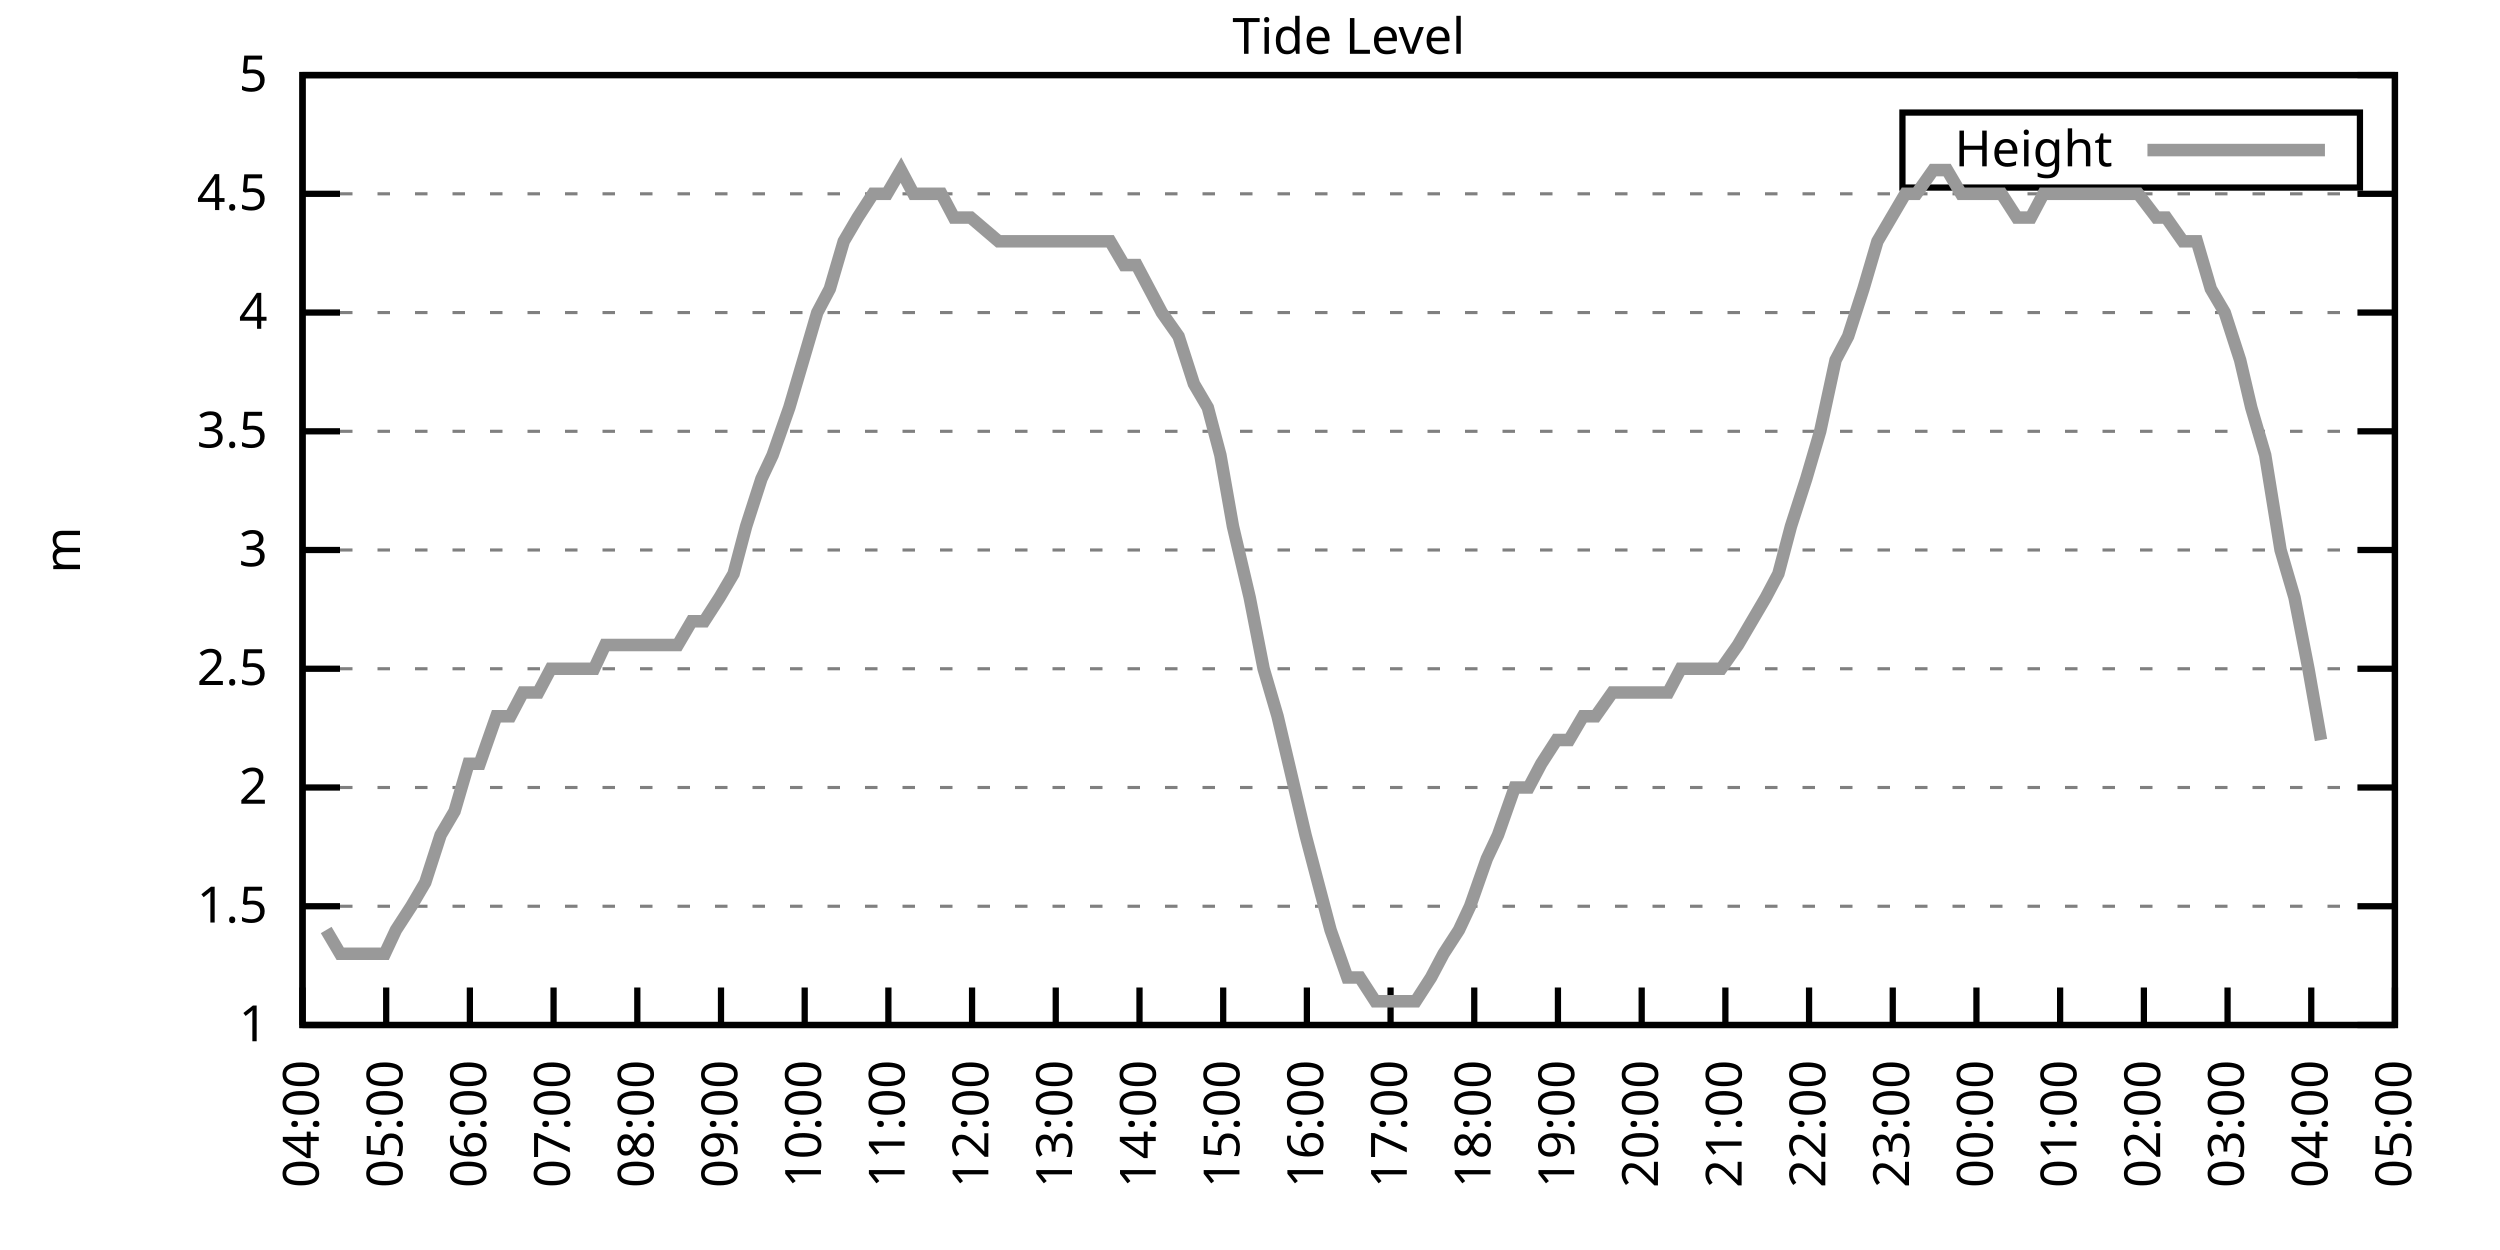
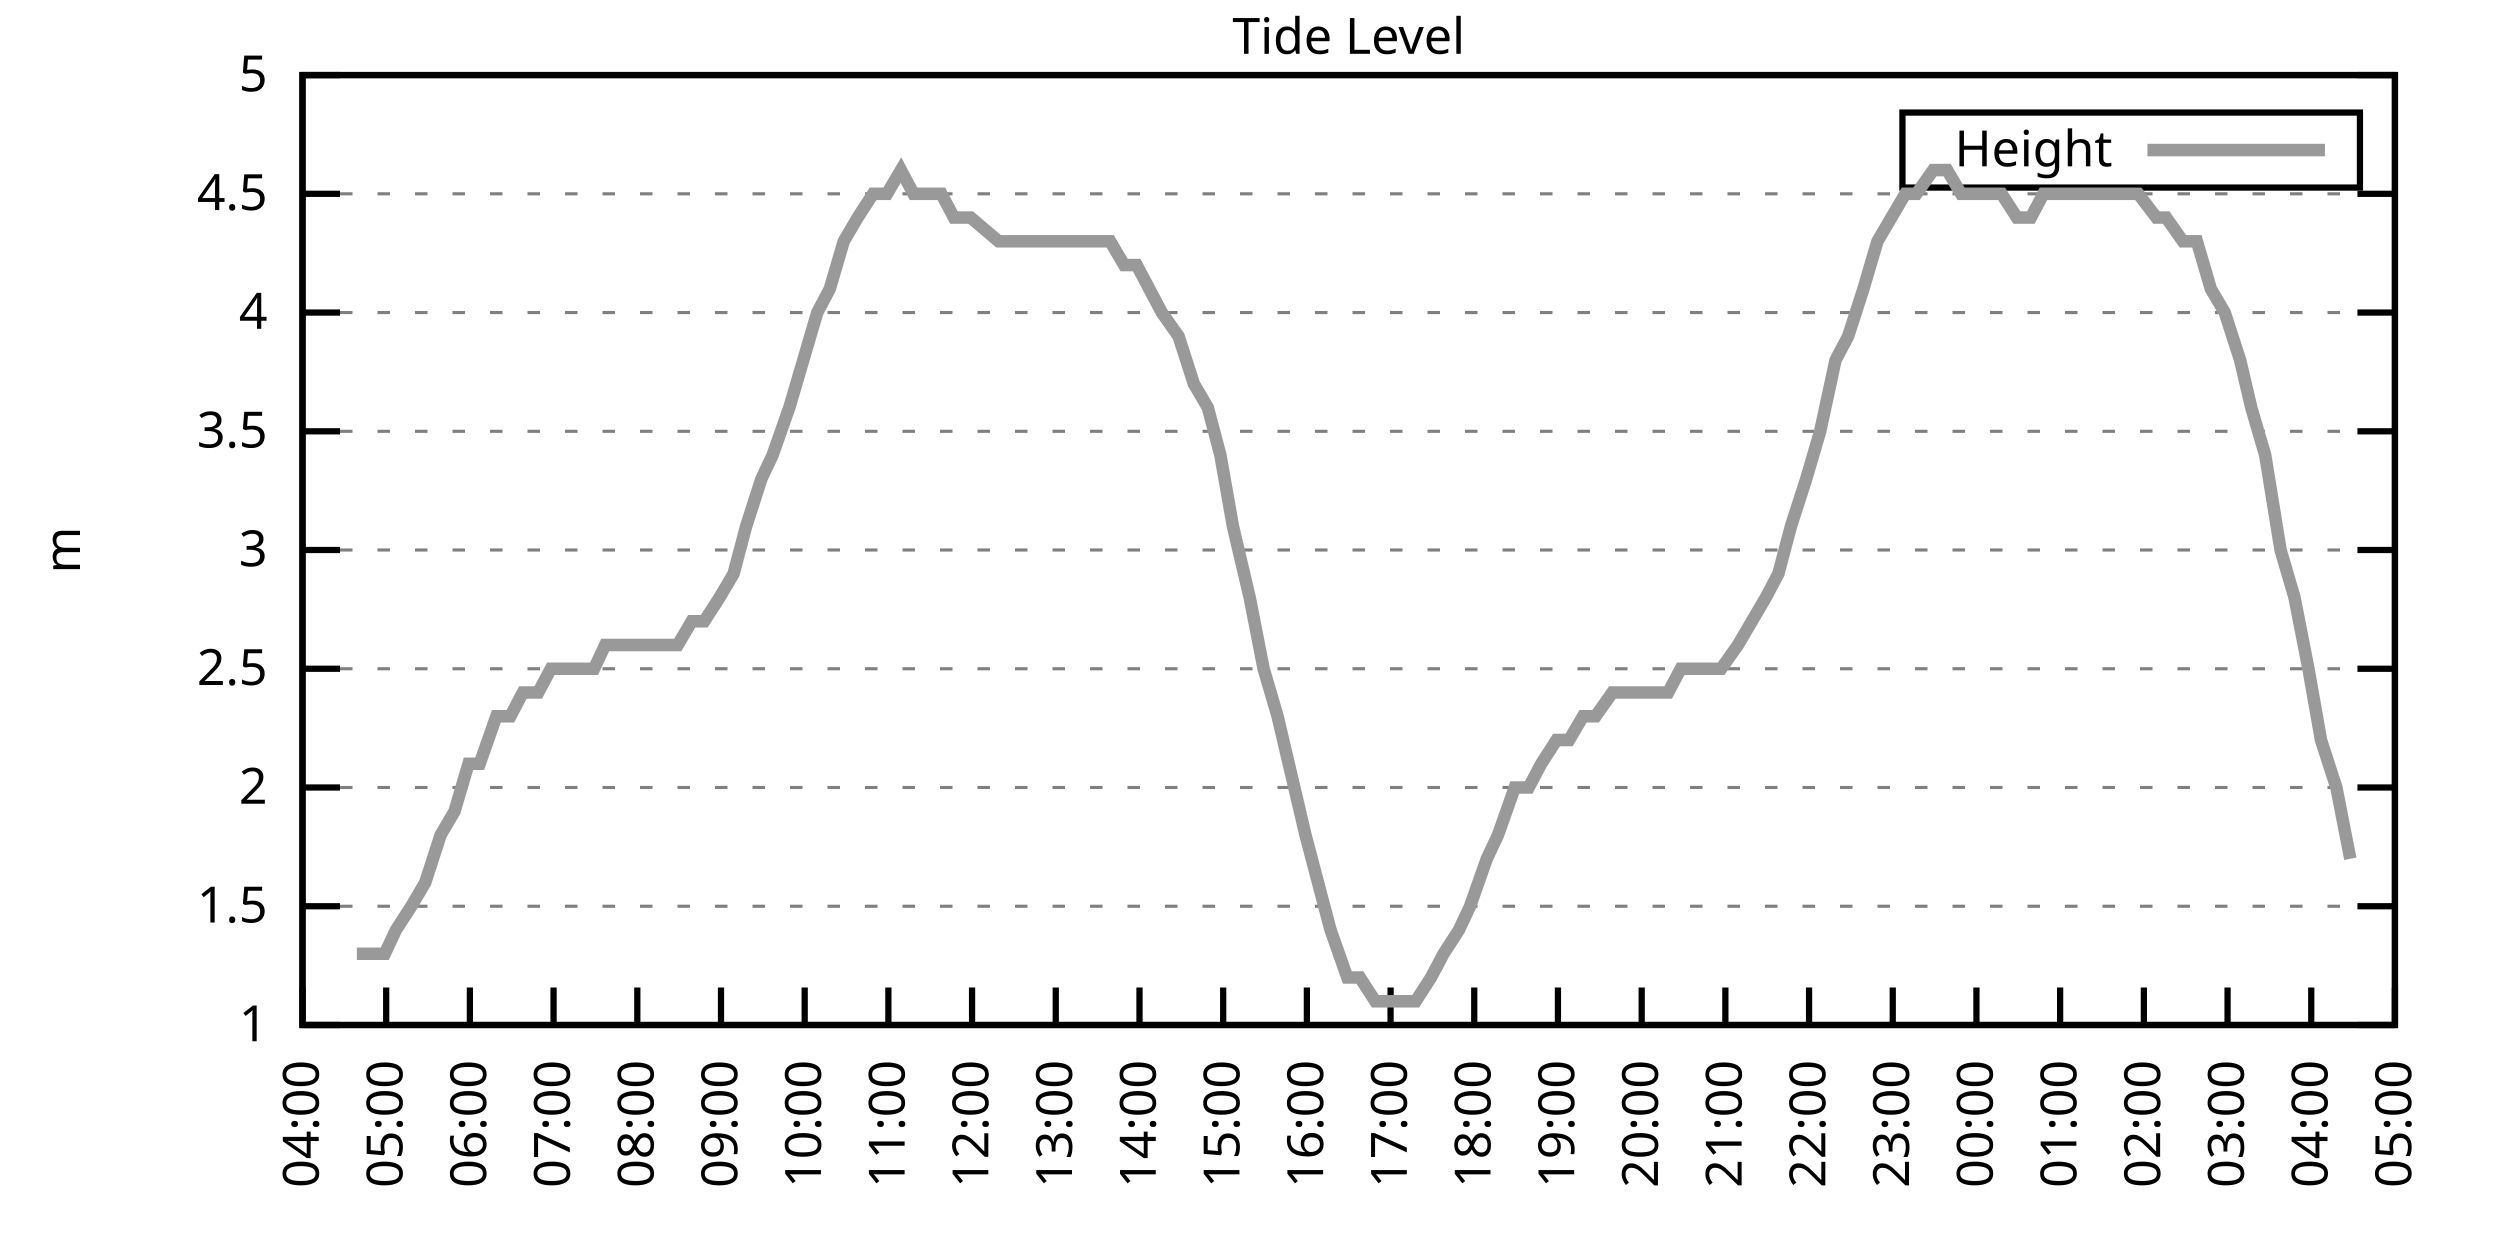
<svg xmlns="http://www.w3.org/2000/svg" xmlns:xlink="http://www.w3.org/1999/xlink" width="400" height="200" viewBox="0 0 400 200">
  <g id="gnuplot_canvas">
    <rect x="0" y="0" width="400" height="200" fill="none" />
    <defs>
      <circle id="gpDot" r="0.5" stroke-width="0.5" stroke="currentColor" />
      <path id="gpPt0" stroke-width="0.333" stroke="currentColor" d="M-1,0 h2 M0,-1 v2" />
      <path id="gpPt1" stroke-width="0.333" stroke="currentColor" d="M-1,-1 L1,1 M1,-1 L-1,1" />
      <path id="gpPt2" stroke-width="0.333" stroke="currentColor" d="M-1,0 L1,0 M0,-1 L0,1 M-1,-1 L1,1 M-1,1 L1,-1" />
      <rect id="gpPt3" stroke-width="0.333" stroke="currentColor" x="-1" y="-1" width="2" height="2" />
      <rect id="gpPt4" stroke-width="0.333" stroke="currentColor" fill="currentColor" x="-1" y="-1" width="2" height="2" />
      <circle id="gpPt5" stroke-width="0.333" stroke="currentColor" cx="0" cy="0" r="1" />
      <use xlink:href="#gpPt5" id="gpPt6" fill="currentColor" stroke="none" />
      <path id="gpPt7" stroke-width="0.333" stroke="currentColor" d="M0,-1.33 L-1.33,0.67 L1.33,0.67 z" />
      <use xlink:href="#gpPt7" id="gpPt8" fill="currentColor" stroke="none" />
      <use xlink:href="#gpPt7" id="gpPt9" stroke="currentColor" transform="rotate(180)" />
      <use xlink:href="#gpPt9" id="gpPt10" fill="currentColor" stroke="none" />
      <use xlink:href="#gpPt3" id="gpPt11" stroke="currentColor" transform="rotate(45)" />
      <use xlink:href="#gpPt11" id="gpPt12" fill="currentColor" stroke="none" />
      <path id="gpPt13" stroke-width="0.333" stroke="currentColor" d="M0,1.330 L1.265,0.411 L0.782,-1.067 L-0.782,-1.076 L-1.265,0.411 z" />
      <use xlink:href="#gpPt13" id="gpPt14" fill="currentColor" stroke="none" />
      <filter id="textbox" filterUnits="objectBoundingBox" x="0" y="0" height="1" width="1">
        <feFlood flood-color="white" flood-opacity="1" result="bgnd" />
        <feComposite in="SourceGraphic" in2="bgnd" operator="atop" />
      </filter>
      <filter id="greybox" filterUnits="objectBoundingBox" x="0" y="0" height="1" width="1">
        <feFlood flood-color="lightgrey" flood-opacity="1" result="grey" />
        <feComposite in="SourceGraphic" in2="grey" operator="atop" />
      </filter>
    </defs>
    <g fill="none" color="white" stroke="currentColor" stroke-width="1.00" stroke-linecap="butt" stroke-linejoin="miter">
</g>
    <g fill="none" color="black" stroke="currentColor" stroke-width="1.00" stroke-linecap="butt" stroke-linejoin="miter">
      <g stroke="none" shape-rendering="crispEdges">
        <polygon fill="rgb(255, 255, 255)" points="48.40,164.00 383.18,164.00 383.18,12.02 48.40,12.02 " />
      </g>
    </g>
    <g fill="none" color="black" stroke="currentColor" stroke-width="1.00" stroke-linecap="butt" stroke-linejoin="miter">
</g>
    <g fill="none" color="black" stroke="black" stroke-width="0.50" stroke-linecap="butt" stroke-linejoin="miter">
</g>
    <g fill="none" color="gray" stroke="currentColor" stroke-width="0.50" stroke-linecap="butt" stroke-linejoin="miter">
      <path stroke="gray" stroke-dasharray="2,4" class="gridline" d="M48.40,164.00 L383.19,164.00  " />
    </g>
    <g fill="none" color="gray" stroke="gray" stroke-width="1.00" stroke-linecap="butt" stroke-linejoin="miter">
</g>
    <g fill="none" color="black" stroke="currentColor" stroke-width="1.00" stroke-linecap="butt" stroke-linejoin="miter">
      <path stroke="black" d="M48.40,164.00 L54.40,164.00 M383.19,164.00 L377.19,164.00  " />
      <g transform="translate(42.80,166.60)" stroke="none" fill="black" font-family="Sans" font-size="8.00" text-anchor="end">
        <text>
          <tspan font-family="Sans"> 1</tspan>
        </text>
      </g>
    </g>
    <g fill="none" color="black" stroke="currentColor" stroke-width="1.00" stroke-linecap="butt" stroke-linejoin="miter">
</g>
    <g fill="none" color="black" stroke="black" stroke-width="0.50" stroke-linecap="butt" stroke-linejoin="miter">
</g>
    <g fill="none" color="gray" stroke="currentColor" stroke-width="0.50" stroke-linecap="butt" stroke-linejoin="miter">
      <path stroke="gray" stroke-dasharray="2,4" class="gridline" d="M48.40,145.00 L383.19,145.00  " />
    </g>
    <g fill="none" color="gray" stroke="gray" stroke-width="1.00" stroke-linecap="butt" stroke-linejoin="miter">
</g>
    <g fill="none" color="black" stroke="currentColor" stroke-width="1.00" stroke-linecap="butt" stroke-linejoin="miter">
      <path stroke="black" d="M48.40,145.00 L54.40,145.00 M383.19,145.00 L377.19,145.00  " />
      <g transform="translate(42.80,147.60)" stroke="none" fill="black" font-family="Sans" font-size="8.00" text-anchor="end">
        <text>
          <tspan font-family="Sans"> 1.5</tspan>
        </text>
      </g>
    </g>
    <g fill="none" color="black" stroke="currentColor" stroke-width="1.00" stroke-linecap="butt" stroke-linejoin="miter">
</g>
    <g fill="none" color="black" stroke="black" stroke-width="0.50" stroke-linecap="butt" stroke-linejoin="miter">
</g>
    <g fill="none" color="gray" stroke="currentColor" stroke-width="0.50" stroke-linecap="butt" stroke-linejoin="miter">
      <path stroke="gray" stroke-dasharray="2,4" class="gridline" d="M48.40,126.00 L383.19,126.00  " />
    </g>
    <g fill="none" color="gray" stroke="gray" stroke-width="1.00" stroke-linecap="butt" stroke-linejoin="miter">
</g>
    <g fill="none" color="black" stroke="currentColor" stroke-width="1.00" stroke-linecap="butt" stroke-linejoin="miter">
      <path stroke="black" d="M48.40,126.00 L54.40,126.00 M383.19,126.00 L377.19,126.00  " />
      <g transform="translate(42.80,128.60)" stroke="none" fill="black" font-family="Sans" font-size="8.00" text-anchor="end">
        <text>
          <tspan font-family="Sans"> 2</tspan>
        </text>
      </g>
    </g>
    <g fill="none" color="black" stroke="currentColor" stroke-width="1.00" stroke-linecap="butt" stroke-linejoin="miter">
</g>
    <g fill="none" color="black" stroke="black" stroke-width="0.50" stroke-linecap="butt" stroke-linejoin="miter">
</g>
    <g fill="none" color="gray" stroke="currentColor" stroke-width="0.50" stroke-linecap="butt" stroke-linejoin="miter">
      <path stroke="gray" stroke-dasharray="2,4" class="gridline" d="M48.40,107.00 L383.19,107.00  " />
    </g>
    <g fill="none" color="gray" stroke="gray" stroke-width="1.00" stroke-linecap="butt" stroke-linejoin="miter">
</g>
    <g fill="none" color="black" stroke="currentColor" stroke-width="1.00" stroke-linecap="butt" stroke-linejoin="miter">
      <path stroke="black" d="M48.40,107.00 L54.40,107.00 M383.19,107.00 L377.19,107.00  " />
      <g transform="translate(42.80,109.60)" stroke="none" fill="black" font-family="Sans" font-size="8.00" text-anchor="end">
        <text>
          <tspan font-family="Sans"> 2.5</tspan>
        </text>
      </g>
    </g>
    <g fill="none" color="black" stroke="currentColor" stroke-width="1.00" stroke-linecap="butt" stroke-linejoin="miter">
</g>
    <g fill="none" color="black" stroke="black" stroke-width="0.50" stroke-linecap="butt" stroke-linejoin="miter">
</g>
    <g fill="none" color="gray" stroke="currentColor" stroke-width="0.50" stroke-linecap="butt" stroke-linejoin="miter">
      <path stroke="gray" stroke-dasharray="2,4" class="gridline" d="M48.40,88.00 L383.19,88.00  " />
    </g>
    <g fill="none" color="gray" stroke="gray" stroke-width="1.00" stroke-linecap="butt" stroke-linejoin="miter">
</g>
    <g fill="none" color="black" stroke="currentColor" stroke-width="1.00" stroke-linecap="butt" stroke-linejoin="miter">
      <path stroke="black" d="M48.40,88.00 L54.40,88.00 M383.19,88.00 L377.19,88.00  " />
      <g transform="translate(42.80,90.60)" stroke="none" fill="black" font-family="Sans" font-size="8.00" text-anchor="end">
        <text>
          <tspan font-family="Sans"> 3</tspan>
        </text>
      </g>
    </g>
    <g fill="none" color="black" stroke="currentColor" stroke-width="1.00" stroke-linecap="butt" stroke-linejoin="miter">
</g>
    <g fill="none" color="black" stroke="black" stroke-width="0.50" stroke-linecap="butt" stroke-linejoin="miter">
</g>
    <g fill="none" color="gray" stroke="currentColor" stroke-width="0.50" stroke-linecap="butt" stroke-linejoin="miter">
      <path stroke="gray" stroke-dasharray="2,4" class="gridline" d="M48.40,69.01 L383.19,69.01  " />
    </g>
    <g fill="none" color="gray" stroke="gray" stroke-width="1.00" stroke-linecap="butt" stroke-linejoin="miter">
</g>
    <g fill="none" color="black" stroke="currentColor" stroke-width="1.00" stroke-linecap="butt" stroke-linejoin="miter">
      <path stroke="black" d="M48.40,69.01 L54.40,69.01 M383.19,69.01 L377.19,69.01  " />
      <g transform="translate(42.80,71.61)" stroke="none" fill="black" font-family="Sans" font-size="8.00" text-anchor="end">
        <text>
          <tspan font-family="Sans"> 3.5</tspan>
        </text>
      </g>
    </g>
    <g fill="none" color="black" stroke="currentColor" stroke-width="1.00" stroke-linecap="butt" stroke-linejoin="miter">
</g>
    <g fill="none" color="black" stroke="black" stroke-width="0.50" stroke-linecap="butt" stroke-linejoin="miter">
</g>
    <g fill="none" color="gray" stroke="currentColor" stroke-width="0.50" stroke-linecap="butt" stroke-linejoin="miter">
      <path stroke="gray" stroke-dasharray="2,4" class="gridline" d="M48.40,50.01 L383.19,50.01  " />
    </g>
    <g fill="none" color="gray" stroke="gray" stroke-width="1.00" stroke-linecap="butt" stroke-linejoin="miter">
</g>
    <g fill="none" color="black" stroke="currentColor" stroke-width="1.00" stroke-linecap="butt" stroke-linejoin="miter">
      <path stroke="black" d="M48.40,50.01 L54.40,50.01 M383.19,50.01 L377.19,50.01  " />
      <g transform="translate(42.80,52.61)" stroke="none" fill="black" font-family="Sans" font-size="8.00" text-anchor="end">
        <text>
          <tspan font-family="Sans"> 4</tspan>
        </text>
      </g>
    </g>
    <g fill="none" color="black" stroke="currentColor" stroke-width="1.00" stroke-linecap="butt" stroke-linejoin="miter">
</g>
    <g fill="none" color="black" stroke="black" stroke-width="0.50" stroke-linecap="butt" stroke-linejoin="miter">
</g>
    <g fill="none" color="gray" stroke="currentColor" stroke-width="0.50" stroke-linecap="butt" stroke-linejoin="miter">
      <path stroke="gray" stroke-dasharray="2,4" class="gridline" d="M48.40,31.01 L383.19,31.01  " />
    </g>
    <g fill="none" color="gray" stroke="gray" stroke-width="1.00" stroke-linecap="butt" stroke-linejoin="miter">
</g>
    <g fill="none" color="black" stroke="currentColor" stroke-width="1.00" stroke-linecap="butt" stroke-linejoin="miter">
      <path stroke="black" d="M48.40,31.01 L54.40,31.01 M383.19,31.01 L377.19,31.01  " />
      <g transform="translate(42.80,33.61)" stroke="none" fill="black" font-family="Sans" font-size="8.00" text-anchor="end">
        <text>
          <tspan font-family="Sans"> 4.5</tspan>
        </text>
      </g>
    </g>
    <g fill="none" color="black" stroke="currentColor" stroke-width="1.00" stroke-linecap="butt" stroke-linejoin="miter">
</g>
    <g fill="none" color="black" stroke="black" stroke-width="0.50" stroke-linecap="butt" stroke-linejoin="miter">
</g>
    <g fill="none" color="gray" stroke="currentColor" stroke-width="0.50" stroke-linecap="butt" stroke-linejoin="miter">
      <path stroke="gray" stroke-dasharray="2,4" class="gridline" d="M48.40,12.01 L383.19,12.01  " />
    </g>
    <g fill="none" color="gray" stroke="gray" stroke-width="1.00" stroke-linecap="butt" stroke-linejoin="miter">
</g>
    <g fill="none" color="black" stroke="currentColor" stroke-width="1.00" stroke-linecap="butt" stroke-linejoin="miter">
      <path stroke="black" d="M48.40,12.01 L54.40,12.01 M383.19,12.01 L377.19,12.01  " />
      <g transform="translate(42.80,14.61)" stroke="none" fill="black" font-family="Sans" font-size="8.00" text-anchor="end">
        <text>
          <tspan font-family="Sans"> 5</tspan>
        </text>
      </g>
    </g>
    <g fill="none" color="black" stroke="currentColor" stroke-width="1.00" stroke-linecap="butt" stroke-linejoin="miter">
      <path stroke="black" d="M48.40,164.00 L48.40,158.00  " />
      <g transform="translate(51.00,169.60) rotate(270.00)" stroke="none" fill="black" font-family="Sans" font-size="8.00" text-anchor="end">
        <text>
          <tspan font-family="Sans">04:00</tspan>
        </text>
      </g>
    </g>
    <g fill="none" color="black" stroke="currentColor" stroke-width="1.00" stroke-linecap="butt" stroke-linejoin="miter">
      <path stroke="black" d="M61.79,164.00 L61.79,158.00  " />
      <g transform="translate(64.39,169.60) rotate(270.00)" stroke="none" fill="black" font-family="Sans" font-size="8.00" text-anchor="end">
        <text>
          <tspan font-family="Sans">05:00</tspan>
        </text>
      </g>
    </g>
    <g fill="none" color="black" stroke="currentColor" stroke-width="1.00" stroke-linecap="butt" stroke-linejoin="miter">
      <path stroke="black" d="M75.18,164.00 L75.18,158.00  " />
      <g transform="translate(77.78,169.60) rotate(270.00)" stroke="none" fill="black" font-family="Sans" font-size="8.00" text-anchor="end">
        <text>
          <tspan font-family="Sans">06:00</tspan>
        </text>
      </g>
    </g>
    <g fill="none" color="black" stroke="currentColor" stroke-width="1.00" stroke-linecap="butt" stroke-linejoin="miter">
      <path stroke="black" d="M88.57,164.00 L88.57,158.00  " />
      <g transform="translate(91.17,169.60) rotate(270.00)" stroke="none" fill="black" font-family="Sans" font-size="8.00" text-anchor="end">
        <text>
          <tspan font-family="Sans">07:00</tspan>
        </text>
      </g>
    </g>
    <g fill="none" color="black" stroke="currentColor" stroke-width="1.00" stroke-linecap="butt" stroke-linejoin="miter">
      <path stroke="black" d="M101.97,164.00 L101.97,158.00  " />
      <g transform="translate(104.57,169.60) rotate(270.00)" stroke="none" fill="black" font-family="Sans" font-size="8.00" text-anchor="end">
        <text>
          <tspan font-family="Sans">08:00</tspan>
        </text>
      </g>
    </g>
    <g fill="none" color="black" stroke="currentColor" stroke-width="1.00" stroke-linecap="butt" stroke-linejoin="miter">
      <path stroke="black" d="M115.36,164.00 L115.36,158.00  " />
      <g transform="translate(117.96,169.60) rotate(270.00)" stroke="none" fill="black" font-family="Sans" font-size="8.00" text-anchor="end">
        <text>
          <tspan font-family="Sans">09:00</tspan>
        </text>
      </g>
    </g>
    <g fill="none" color="black" stroke="currentColor" stroke-width="1.00" stroke-linecap="butt" stroke-linejoin="miter">
      <path stroke="black" d="M128.75,164.00 L128.75,158.00  " />
      <g transform="translate(131.35,169.60) rotate(270.00)" stroke="none" fill="black" font-family="Sans" font-size="8.00" text-anchor="end">
        <text>
          <tspan font-family="Sans">10:00</tspan>
        </text>
      </g>
    </g>
    <g fill="none" color="black" stroke="currentColor" stroke-width="1.00" stroke-linecap="butt" stroke-linejoin="miter">
      <path stroke="black" d="M142.14,164.00 L142.14,158.00  " />
      <g transform="translate(144.74,169.60) rotate(270.00)" stroke="none" fill="black" font-family="Sans" font-size="8.00" text-anchor="end">
        <text>
          <tspan font-family="Sans">11:00</tspan>
        </text>
      </g>
    </g>
    <g fill="none" color="black" stroke="currentColor" stroke-width="1.00" stroke-linecap="butt" stroke-linejoin="miter">
      <path stroke="black" d="M155.53,164.00 L155.53,158.00  " />
      <g transform="translate(158.13,169.60) rotate(270.00)" stroke="none" fill="black" font-family="Sans" font-size="8.00" text-anchor="end">
        <text>
          <tspan font-family="Sans">12:00</tspan>
        </text>
      </g>
    </g>
    <g fill="none" color="black" stroke="currentColor" stroke-width="1.00" stroke-linecap="butt" stroke-linejoin="miter">
      <path stroke="black" d="M168.92,164.00 L168.92,158.00  " />
      <g transform="translate(171.52,169.60) rotate(270.00)" stroke="none" fill="black" font-family="Sans" font-size="8.00" text-anchor="end">
        <text>
          <tspan font-family="Sans">13:00</tspan>
        </text>
      </g>
    </g>
    <g fill="none" color="black" stroke="currentColor" stroke-width="1.00" stroke-linecap="butt" stroke-linejoin="miter">
      <path stroke="black" d="M182.32,164.00 L182.32,158.00  " />
      <g transform="translate(184.92,169.60) rotate(270.00)" stroke="none" fill="black" font-family="Sans" font-size="8.00" text-anchor="end">
        <text>
          <tspan font-family="Sans">14:00</tspan>
        </text>
      </g>
    </g>
    <g fill="none" color="black" stroke="currentColor" stroke-width="1.00" stroke-linecap="butt" stroke-linejoin="miter">
      <path stroke="black" d="M195.71,164.00 L195.71,158.00  " />
      <g transform="translate(198.31,169.60) rotate(270.00)" stroke="none" fill="black" font-family="Sans" font-size="8.00" text-anchor="end">
        <text>
          <tspan font-family="Sans">15:00</tspan>
        </text>
      </g>
    </g>
    <g fill="none" color="black" stroke="currentColor" stroke-width="1.00" stroke-linecap="butt" stroke-linejoin="miter">
      <path stroke="black" d="M209.10,164.00 L209.10,158.00  " />
      <g transform="translate(211.70,169.60) rotate(270.00)" stroke="none" fill="black" font-family="Sans" font-size="8.00" text-anchor="end">
        <text>
          <tspan font-family="Sans">16:00</tspan>
        </text>
      </g>
    </g>
    <g fill="none" color="black" stroke="currentColor" stroke-width="1.00" stroke-linecap="butt" stroke-linejoin="miter">
      <path stroke="black" d="M222.49,164.00 L222.49,158.00  " />
      <g transform="translate(225.09,169.60) rotate(270.00)" stroke="none" fill="black" font-family="Sans" font-size="8.00" text-anchor="end">
        <text>
          <tspan font-family="Sans">17:00</tspan>
        </text>
      </g>
    </g>
    <g fill="none" color="black" stroke="currentColor" stroke-width="1.00" stroke-linecap="butt" stroke-linejoin="miter">
      <path stroke="black" d="M235.88,164.00 L235.88,158.00  " />
      <g transform="translate(238.48,169.60) rotate(270.00)" stroke="none" fill="black" font-family="Sans" font-size="8.00" text-anchor="end">
        <text>
          <tspan font-family="Sans">18:00</tspan>
        </text>
      </g>
    </g>
    <g fill="none" color="black" stroke="currentColor" stroke-width="1.00" stroke-linecap="butt" stroke-linejoin="miter">
      <path stroke="black" d="M249.27,164.00 L249.27,158.00  " />
      <g transform="translate(251.87,169.60) rotate(270.00)" stroke="none" fill="black" font-family="Sans" font-size="8.00" text-anchor="end">
        <text>
          <tspan font-family="Sans">19:00</tspan>
        </text>
      </g>
    </g>
    <g fill="none" color="black" stroke="currentColor" stroke-width="1.00" stroke-linecap="butt" stroke-linejoin="miter">
      <path stroke="black" d="M262.67,164.00 L262.67,158.00  " />
      <g transform="translate(265.27,169.60) rotate(270.00)" stroke="none" fill="black" font-family="Sans" font-size="8.00" text-anchor="end">
        <text>
          <tspan font-family="Sans">20:00</tspan>
        </text>
      </g>
    </g>
    <g fill="none" color="black" stroke="currentColor" stroke-width="1.00" stroke-linecap="butt" stroke-linejoin="miter">
      <path stroke="black" d="M276.06,164.00 L276.06,158.00  " />
      <g transform="translate(278.66,169.60) rotate(270.00)" stroke="none" fill="black" font-family="Sans" font-size="8.00" text-anchor="end">
        <text>
          <tspan font-family="Sans">21:00</tspan>
        </text>
      </g>
    </g>
    <g fill="none" color="black" stroke="currentColor" stroke-width="1.00" stroke-linecap="butt" stroke-linejoin="miter">
      <path stroke="black" d="M289.45,164.00 L289.45,158.00  " />
      <g transform="translate(292.05,169.60) rotate(270.00)" stroke="none" fill="black" font-family="Sans" font-size="8.00" text-anchor="end">
        <text>
          <tspan font-family="Sans">22:00</tspan>
        </text>
      </g>
    </g>
    <g fill="none" color="black" stroke="currentColor" stroke-width="1.00" stroke-linecap="butt" stroke-linejoin="miter">
      <path stroke="black" d="M302.84,164.00 L302.84,158.00  " />
      <g transform="translate(305.44,169.60) rotate(270.00)" stroke="none" fill="black" font-family="Sans" font-size="8.00" text-anchor="end">
        <text>
          <tspan font-family="Sans">23:00</tspan>
        </text>
      </g>
    </g>
    <g fill="none" color="black" stroke="currentColor" stroke-width="1.00" stroke-linecap="butt" stroke-linejoin="miter">
      <path stroke="black" d="M316.23,164.00 L316.23,158.00  " />
      <g transform="translate(318.83,169.60) rotate(270.00)" stroke="none" fill="black" font-family="Sans" font-size="8.00" text-anchor="end">
        <text>
          <tspan font-family="Sans">00:00</tspan>
        </text>
      </g>
    </g>
    <g fill="none" color="black" stroke="currentColor" stroke-width="1.00" stroke-linecap="butt" stroke-linejoin="miter">
      <path stroke="black" d="M329.62,164.00 L329.62,158.00  " />
      <g transform="translate(332.22,169.60) rotate(270.00)" stroke="none" fill="black" font-family="Sans" font-size="8.00" text-anchor="end">
        <text>
          <tspan font-family="Sans">01:00</tspan>
        </text>
      </g>
    </g>
    <g fill="none" color="black" stroke="currentColor" stroke-width="1.00" stroke-linecap="butt" stroke-linejoin="miter">
      <path stroke="black" d="M343.02,164.00 L343.02,158.00  " />
      <g transform="translate(345.62,169.60) rotate(270.00)" stroke="none" fill="black" font-family="Sans" font-size="8.00" text-anchor="end">
        <text>
          <tspan font-family="Sans">02:00</tspan>
        </text>
      </g>
    </g>
    <g fill="none" color="black" stroke="currentColor" stroke-width="1.00" stroke-linecap="butt" stroke-linejoin="miter">
      <path stroke="black" d="M356.41,164.00 L356.41,158.00  " />
      <g transform="translate(359.01,169.60) rotate(270.00)" stroke="none" fill="black" font-family="Sans" font-size="8.00" text-anchor="end">
        <text>
          <tspan font-family="Sans">03:00</tspan>
        </text>
      </g>
    </g>
    <g fill="none" color="black" stroke="currentColor" stroke-width="1.00" stroke-linecap="butt" stroke-linejoin="miter">
      <path stroke="black" d="M369.80,164.00 L369.80,158.00  " />
      <g transform="translate(372.40,169.60) rotate(270.00)" stroke="none" fill="black" font-family="Sans" font-size="8.00" text-anchor="end">
        <text>
          <tspan font-family="Sans">04:00</tspan>
        </text>
      </g>
    </g>
    <g fill="none" color="black" stroke="currentColor" stroke-width="1.00" stroke-linecap="butt" stroke-linejoin="miter">
      <path stroke="black" d="M383.19,164.00 L383.19,158.00  " />
      <g transform="translate(385.79,169.60) rotate(270.00)" stroke="none" fill="black" font-family="Sans" font-size="8.00" text-anchor="end">
        <text>
          <tspan font-family="Sans">05:00</tspan>
        </text>
      </g>
    </g>
    <g fill="none" color="black" stroke="currentColor" stroke-width="1.00" stroke-linecap="butt" stroke-linejoin="miter">
</g>
    <g fill="none" color="black" stroke="currentColor" stroke-width="1.00" stroke-linecap="butt" stroke-linejoin="miter">
      <path stroke="black" d="M48.40,12.01 L48.40,164.00 L383.19,164.00 L383.19,12.01 L48.40,12.01 Z  " />
    </g>
    <g fill="none" color="black" stroke="currentColor" stroke-width="1.00" stroke-linecap="butt" stroke-linejoin="miter">
</g>
    <g fill="none" color="black" stroke="currentColor" stroke-width="1.00" stroke-linecap="butt" stroke-linejoin="miter">
      <path stroke="black" d="M304.39,30.01 L304.39,18.01 L377.59,18.01 L377.59,30.01 L304.39,30.01 Z  " />
    </g>
    <g id="Tide_level_plot_1">
      <g fill="none" color="white" stroke="black" stroke-width="2.00" stroke-linecap="butt" stroke-linejoin="miter">
</g>
      <g fill="none" color="black" stroke="currentColor" stroke-width="2.00" stroke-linecap="butt" stroke-linejoin="miter">
        <g transform="translate(337.99,26.61)" stroke="none" fill="black" font-family="Sans" font-size="8.00" text-anchor="end">
          <text>
            <tspan font-family="Sans">Height</tspan>
          </text>
        </g>
      </g>
      <g fill="none" color="black" stroke="currentColor" stroke-width="2.00" stroke-linecap="butt" stroke-linejoin="miter">
-         <path stroke="rgb(153, 153, 153)" d="M343.59,24.01 L371.99,24.01 M52.19,148.80 L54.43,152.60 L57.10,152.60 L59.34,152.60 L61.57,152.60 L63.35,148.80   L65.81,145.00 L68.04,141.20 L70.50,133.60 L72.73,129.80 L74.96,122.20 L76.75,122.20 L79.42,114.60 L81.66,114.60   L83.66,110.80 L86.12,110.80 L88.13,107.00 L90.14,107.00 L92.37,107.00 L95.05,107.00 L96.83,103.20 L99.51,103.20   L101.52,103.20 L103.53,103.20 L105.98,103.20 L108.44,103.20 L110.67,99.40 L112.68,99.40 L115.13,95.60 L117.37,91.80   L119.38,84.21 L121.83,76.61 L123.62,72.81 L126.29,65.21 L128.53,57.61 L130.76,50.01 L132.77,46.21 L135.00,38.61   L137.23,34.81 L139.69,31.01 L141.92,31.01 L144.15,27.21 L146.16,31.01 L148.61,31.01 L150.62,31.01 L152.63,34.81   L155.31,34.81 L159.77,38.61 L161.78,38.61 L163.79,38.61 L166.02,38.61 L168.03,38.61 L170.93,38.61 L173.17,38.61   L175.17,38.61 L177.63,38.61 L179.86,42.41 L181.87,42.41 L183.88,46.21 L185.89,50.01 L188.57,53.81 L191.02,61.41   L193.25,65.21 L195.26,72.81 L197.27,84.21 L199.95,95.60 L202.18,107.00 L204.41,114.60 L206.20,122.20 L208.88,133.60   L210.88,141.20 L212.89,148.80 L215.57,156.40 L217.58,156.40 L220.04,160.20 L222.04,160.20 L224.28,160.20 L226.51,160.20   L228.96,156.40 L230.97,152.60 L233.43,148.80 L235.21,145.00 L237.89,137.40 L239.68,133.60 L242.36,126.00 L244.59,126.00   L246.60,122.20 L249.05,118.40 L251.06,118.40 L253.29,114.60 L255.30,114.60 L257.98,110.80 L260.21,110.80 L262.44,110.80   L264.67,110.80 L266.91,110.80 L268.92,107.00 L271.37,107.00 L273.60,107.00 L275.39,107.00 L278.07,103.20 L280.30,99.40   L282.53,95.60 L284.54,91.80 L286.55,84.21 L289.00,76.61 L291.23,69.01 L293.69,57.61 L295.70,53.81 L298.15,46.21   L300.39,38.61 L302.62,34.81 L304.85,31.01 L306.63,31.01 L309.31,27.21 L311.54,27.21 L313.78,31.01 L316.01,31.01   L318.02,31.01 L320.25,31.01 L322.70,34.81 L324.94,34.81 L326.95,31.01 L329.40,31.01 L330.96,31.01 L333.64,31.01   L335.65,31.01 L337.88,31.01 L342.12,31.01 L345.02,34.81 L346.59,34.81 L349.26,38.61 L351.50,38.61 L353.73,46.21   L355.96,50.01 L358.42,57.61 L360.20,65.21 L362.43,72.81 L364.89,88.00 L367.12,95.60 L369.35,107.00 L371.36,118.40    " />
+         <path stroke="rgb(153, 153, 153)" d="M343.59,24.01 L371.99,24.01 M57.10,152.60 L59.34,152.60 L61.57,152.60 L63.35,148.80 L65.81,145.00 L68.04,141.20   L70.50,133.60 L72.73,129.80 L74.96,122.20 L76.75,122.20 L79.42,114.60 L81.66,114.60 L83.66,110.80 L86.12,110.80   L88.13,107.00 L90.14,107.00 L92.37,107.00 L95.05,107.00 L96.83,103.20 L99.51,103.20 L101.52,103.20 L103.53,103.20   L105.98,103.20 L108.44,103.20 L110.67,99.40 L112.68,99.40 L115.13,95.60 L117.37,91.80 L119.38,84.21 L121.83,76.61   L123.62,72.81 L126.29,65.21 L128.53,57.61 L130.76,50.01 L132.77,46.21 L135.00,38.61 L137.23,34.81 L139.69,31.01   L141.92,31.01 L144.15,27.21 L146.16,31.01 L148.61,31.01 L150.62,31.01 L152.63,34.81 L155.31,34.81 L159.77,38.61   L161.78,38.61 L163.79,38.61 L166.02,38.61 L168.03,38.61 L170.93,38.61 L173.17,38.61 L175.17,38.61 L177.63,38.61   L179.86,42.41 L181.87,42.41 L183.88,46.21 L185.89,50.01 L188.57,53.81 L191.02,61.41 L193.25,65.21 L195.26,72.81   L197.27,84.21 L199.95,95.60 L202.18,107.00 L204.41,114.60 L206.20,122.20 L208.88,133.60 L210.88,141.20 L212.89,148.80   L215.57,156.40 L217.58,156.40 L220.04,160.20 L222.04,160.20 L224.28,160.20 L226.51,160.20 L228.96,156.40 L230.97,152.60   L233.43,148.80 L235.21,145.00 L237.89,137.40 L239.68,133.60 L242.36,126.00 L244.59,126.00 L246.60,122.20 L249.05,118.40   L251.06,118.40 L253.29,114.60 L255.30,114.60 L257.98,110.80 L260.21,110.80 L262.44,110.80 L264.67,110.80 L266.91,110.80   L268.92,107.00 L271.37,107.00 L273.60,107.00 L275.39,107.00 L278.07,103.20 L280.30,99.40 L282.53,95.60 L284.54,91.80   L286.55,84.21 L289.00,76.61 L291.23,69.01 L293.69,57.61 L295.70,53.81 L298.15,46.21 L300.39,38.61 L302.62,34.81   L304.85,31.01 L306.63,31.01 L309.31,27.21 L311.54,27.21 L313.78,31.01 L316.01,31.01 L318.02,31.01 L320.25,31.01   L322.70,34.81 L324.94,34.81 L326.95,31.01 L329.40,31.01 L330.96,31.01 L333.64,31.01 L335.65,31.01 L337.88,31.01   L342.12,31.01 L345.02,34.81 L346.59,34.81 L349.26,38.61 L351.50,38.61 L353.73,46.21 L355.96,50.01 L358.42,57.61   L360.20,65.21 L362.43,72.81 L364.89,88.00 L367.12,95.60 L369.35,107.00 L371.36,118.40 L373.82,126.00 L376.05,137.40    " />
      </g>
    </g>
    <g fill="none" color="black" stroke="currentColor" stroke-width="2.00" stroke-linecap="butt" stroke-linejoin="miter">
</g>
    <g fill="none" color="black" stroke="black" stroke-width="1.00" stroke-linecap="butt" stroke-linejoin="miter">
</g>
    <g fill="none" color="black" stroke="currentColor" stroke-width="1.00" stroke-linecap="butt" stroke-linejoin="miter">
      <path stroke="black" d="M48.40,12.01 L48.40,164.00 L383.19,164.00 L383.19,12.01 L48.40,12.01 Z  " />
      <g transform="translate(12.80,88.01) rotate(270.00)" stroke="none" fill="black" font-family="Sans" font-size="8.00" text-anchor="middle">
        <text>
          <tspan font-family="Sans">m</tspan>
        </text>
      </g>
    </g>
    <g fill="none" color="black" stroke="currentColor" stroke-width="1.00" stroke-linecap="butt" stroke-linejoin="miter">
</g>
    <g fill="none" color="black" stroke="currentColor" stroke-width="1.00" stroke-linecap="butt" stroke-linejoin="miter">
      <g transform="translate(215.79,8.61)" stroke="none" fill="black" font-family="Sans" font-size="8.00" text-anchor="middle">
        <text>
          <tspan font-family="Sans">Tide Level</tspan>
        </text>
      </g>
    </g>
    <g fill="none" color="black" stroke="currentColor" stroke-width="1.00" stroke-linecap="butt" stroke-linejoin="miter">
</g>
  </g>
</svg>
